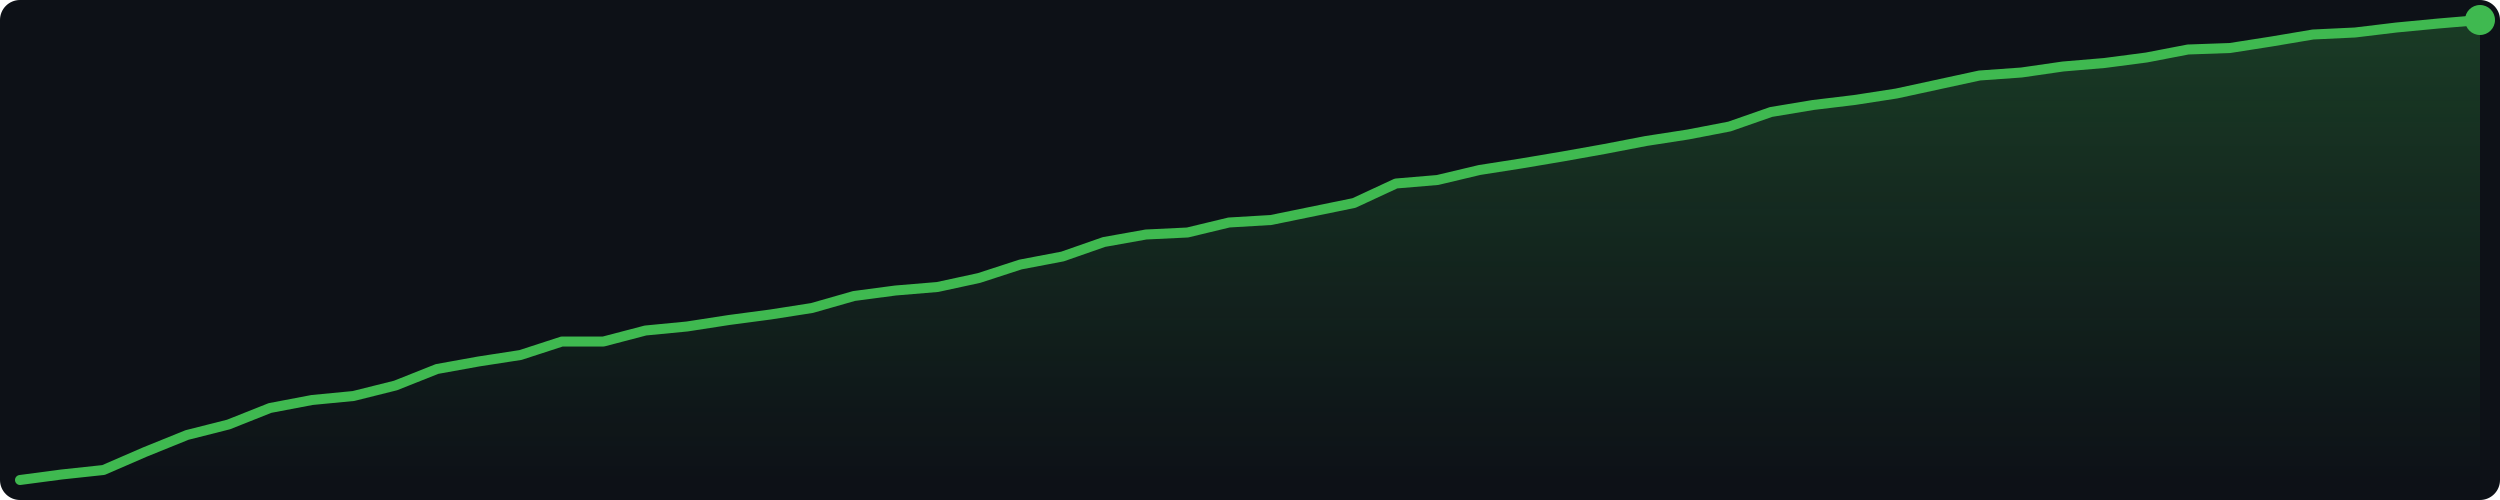
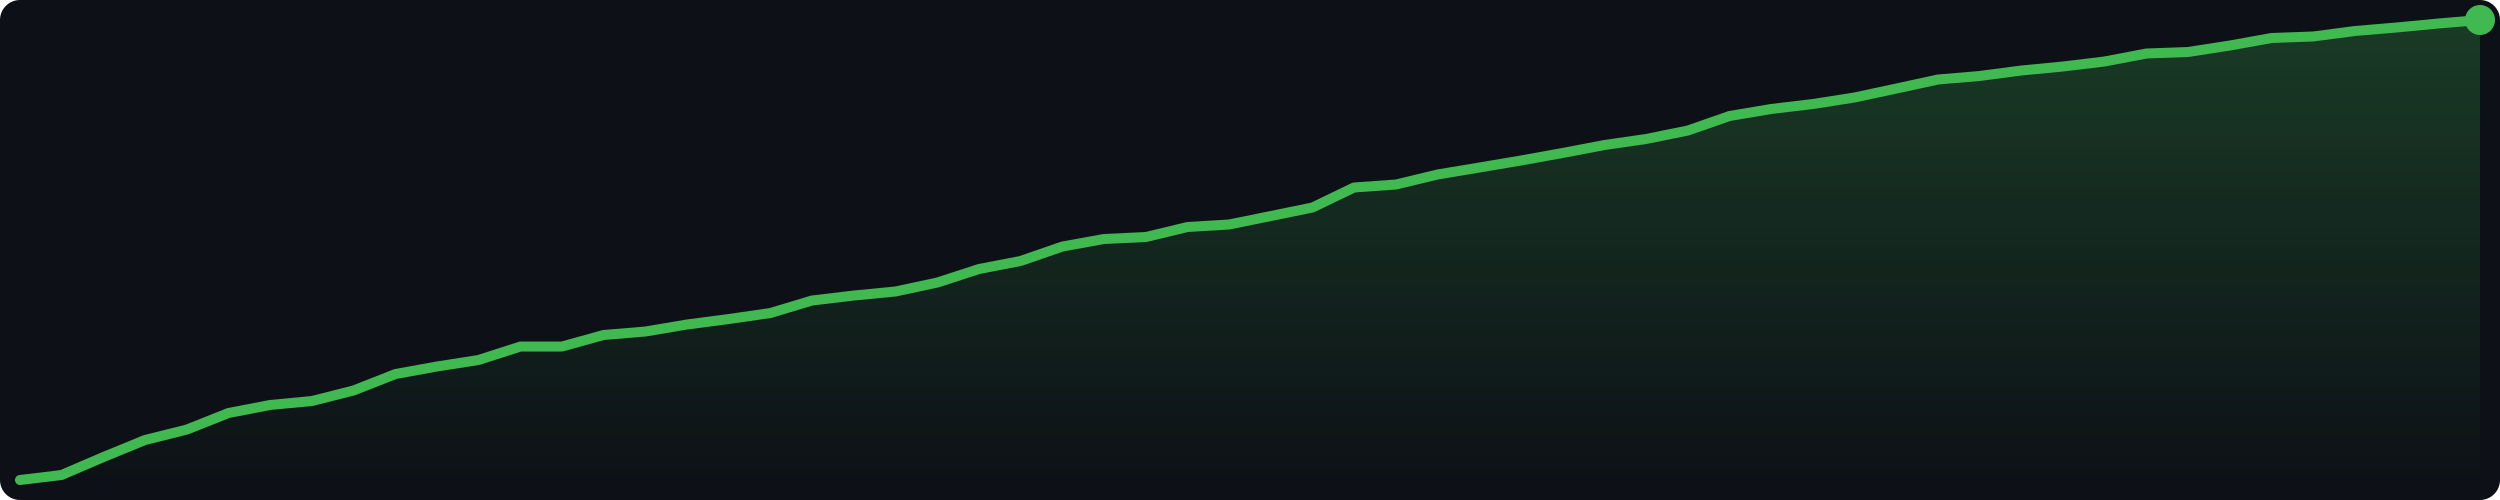
<svg xmlns="http://www.w3.org/2000/svg" width="500" height="100" viewBox="0 0 500 100">
  <defs>
    <linearGradient id="g" x1="0" y1="0" x2="0" y2="1">
      <stop offset="0%" stop-color="#3fb950" stop-opacity="0.25" />
      <stop offset="100%" stop-color="#3fb950" stop-opacity="0.0" />
    </linearGradient>
  </defs>
  <rect width="500" height="100" fill="#0d1117" rx="4" />
-   <polygon points="4.0,96.0 12.3,94.9 20.7,94.0 29.0,90.4 37.4,87.0 45.7,84.9 54.0,81.6 62.4,80.0 70.7,79.2 79.1,77.1 87.4,73.8 95.7,72.3 104.1,71.0 112.4,68.3 120.7,68.3 129.1,66.1 137.4,65.3 145.8,64.0 154.1,62.9 162.4,61.6 170.8,59.2 179.1,58.1 187.5,57.4 195.8,55.6 204.1,52.9 212.5,51.3 220.8,48.4 229.2,46.9 237.5,46.5 245.8,44.5 254.2,44.0 262.5,42.3 270.8,40.6 279.2,36.7 287.5,36.0 295.9,34.0 304.2,32.7 312.5,31.3 320.9,29.8 329.2,28.2 337.6,26.9 345.9,25.3 354.2,22.4 362.6,21.0 370.9,20.0 379.3,18.7 387.6,16.9 395.9,15.1 404.3,14.5 412.6,13.3 420.9,12.6 429.3,11.5 437.6,9.9 446.0,9.6 454.3,8.3 462.6,6.9 471.0,6.5 479.3,5.5 487.7,4.7 496.0,4.0 496.0,96 4.0,96" fill="url(#g)" />
-   <polyline points="4.0,96.0 12.3,94.9 20.7,94.0 29.0,90.4 37.4,87.0 45.7,84.9 54.0,81.6 62.4,80.0 70.7,79.2 79.1,77.1 87.4,73.8 95.7,72.3 104.1,71.0 112.4,68.3 120.7,68.3 129.1,66.1 137.4,65.3 145.8,64.0 154.1,62.9 162.4,61.6 170.8,59.2 179.1,58.1 187.5,57.4 195.8,55.6 204.1,52.9 212.5,51.3 220.8,48.4 229.2,46.9 237.5,46.5 245.8,44.5 254.2,44.0 262.5,42.3 270.8,40.6 279.2,36.7 287.5,36.0 295.9,34.0 304.2,32.7 312.5,31.3 320.9,29.8 329.2,28.2 337.6,26.9 345.9,25.3 354.2,22.4 362.6,21.0 370.9,20.0 379.3,18.7 387.6,16.9 395.9,15.1 404.3,14.5 412.6,13.3 420.9,12.6 429.3,11.5 437.6,9.9 446.0,9.6 454.3,8.3 462.6,6.9 471.0,6.5 479.3,5.5 487.7,4.7 496.0,4.0" fill="none" stroke="#3fb950" stroke-width="2" stroke-linejoin="round" stroke-linecap="round" />
+   <polygon points="4.0,96.0 12.3,95.0 20.7,91.4 29.0,88.0 37.4,85.9 45.7,82.6 54.0,81.0 62.4,80.2 70.7,78.1 79.1,74.8 87.4,73.3 95.7,72.0 104.1,69.3 112.4,69.3 120.7,67.0 129.1,66.3 137.4,64.9 145.8,63.8 154.1,62.6 162.4,60.1 170.8,59.1 179.1,58.3 187.5,56.5 195.8,53.8 204.1,52.2 212.5,49.3 220.8,47.8 229.2,47.4 237.5,45.4 245.8,44.9 254.2,43.2 262.5,41.5 270.8,37.5 279.2,36.9 287.5,34.9 295.9,33.5 304.2,32.1 312.5,30.6 320.9,29.0 329.2,27.8 337.6,26.1 345.9,23.2 354.2,21.8 362.6,20.8 370.9,19.5 379.3,17.7 387.6,15.9 395.9,15.2 404.3,14.1 412.6,13.3 420.9,12.3 429.3,10.7 437.6,10.4 446.0,9.1 454.3,7.6 462.6,7.3 471.0,6.2 479.3,5.5 487.7,4.7 496.0,4.0 496.0,96 4.0,96" fill="url(#g)" />
+   <polyline points="4.0,96.0 12.3,95.0 20.7,91.4 29.0,88.0 37.4,85.9 45.7,82.6 54.0,81.0 62.4,80.2 70.7,78.1 79.1,74.8 87.4,73.3 95.7,72.0 104.1,69.3 112.4,69.3 120.7,67.0 129.1,66.3 137.4,64.9 145.8,63.8 154.1,62.6 162.4,60.1 170.8,59.1 179.1,58.3 187.5,56.5 195.8,53.8 204.1,52.2 212.5,49.3 220.8,47.8 229.2,47.4 237.5,45.4 245.8,44.9 254.2,43.2 262.5,41.5 270.8,37.5 279.2,36.9 287.5,34.9 295.9,33.5 304.2,32.1 312.5,30.6 320.9,29.0 329.2,27.8 337.6,26.1 345.9,23.2 354.2,21.8 362.6,20.8 370.9,19.5 379.3,17.7 387.6,15.9 395.9,15.2 404.3,14.1 412.6,13.3 420.9,12.3 429.3,10.7 437.6,10.4 446.0,9.1 454.3,7.6 462.6,7.3 471.0,6.2 479.3,5.5 487.7,4.7 496.0,4.0" fill="none" stroke="#3fb950" stroke-width="2" stroke-linejoin="round" stroke-linecap="round" />
  <circle cx="496.0" cy="4.0" r="3" fill="#3fb950" />
</svg>
